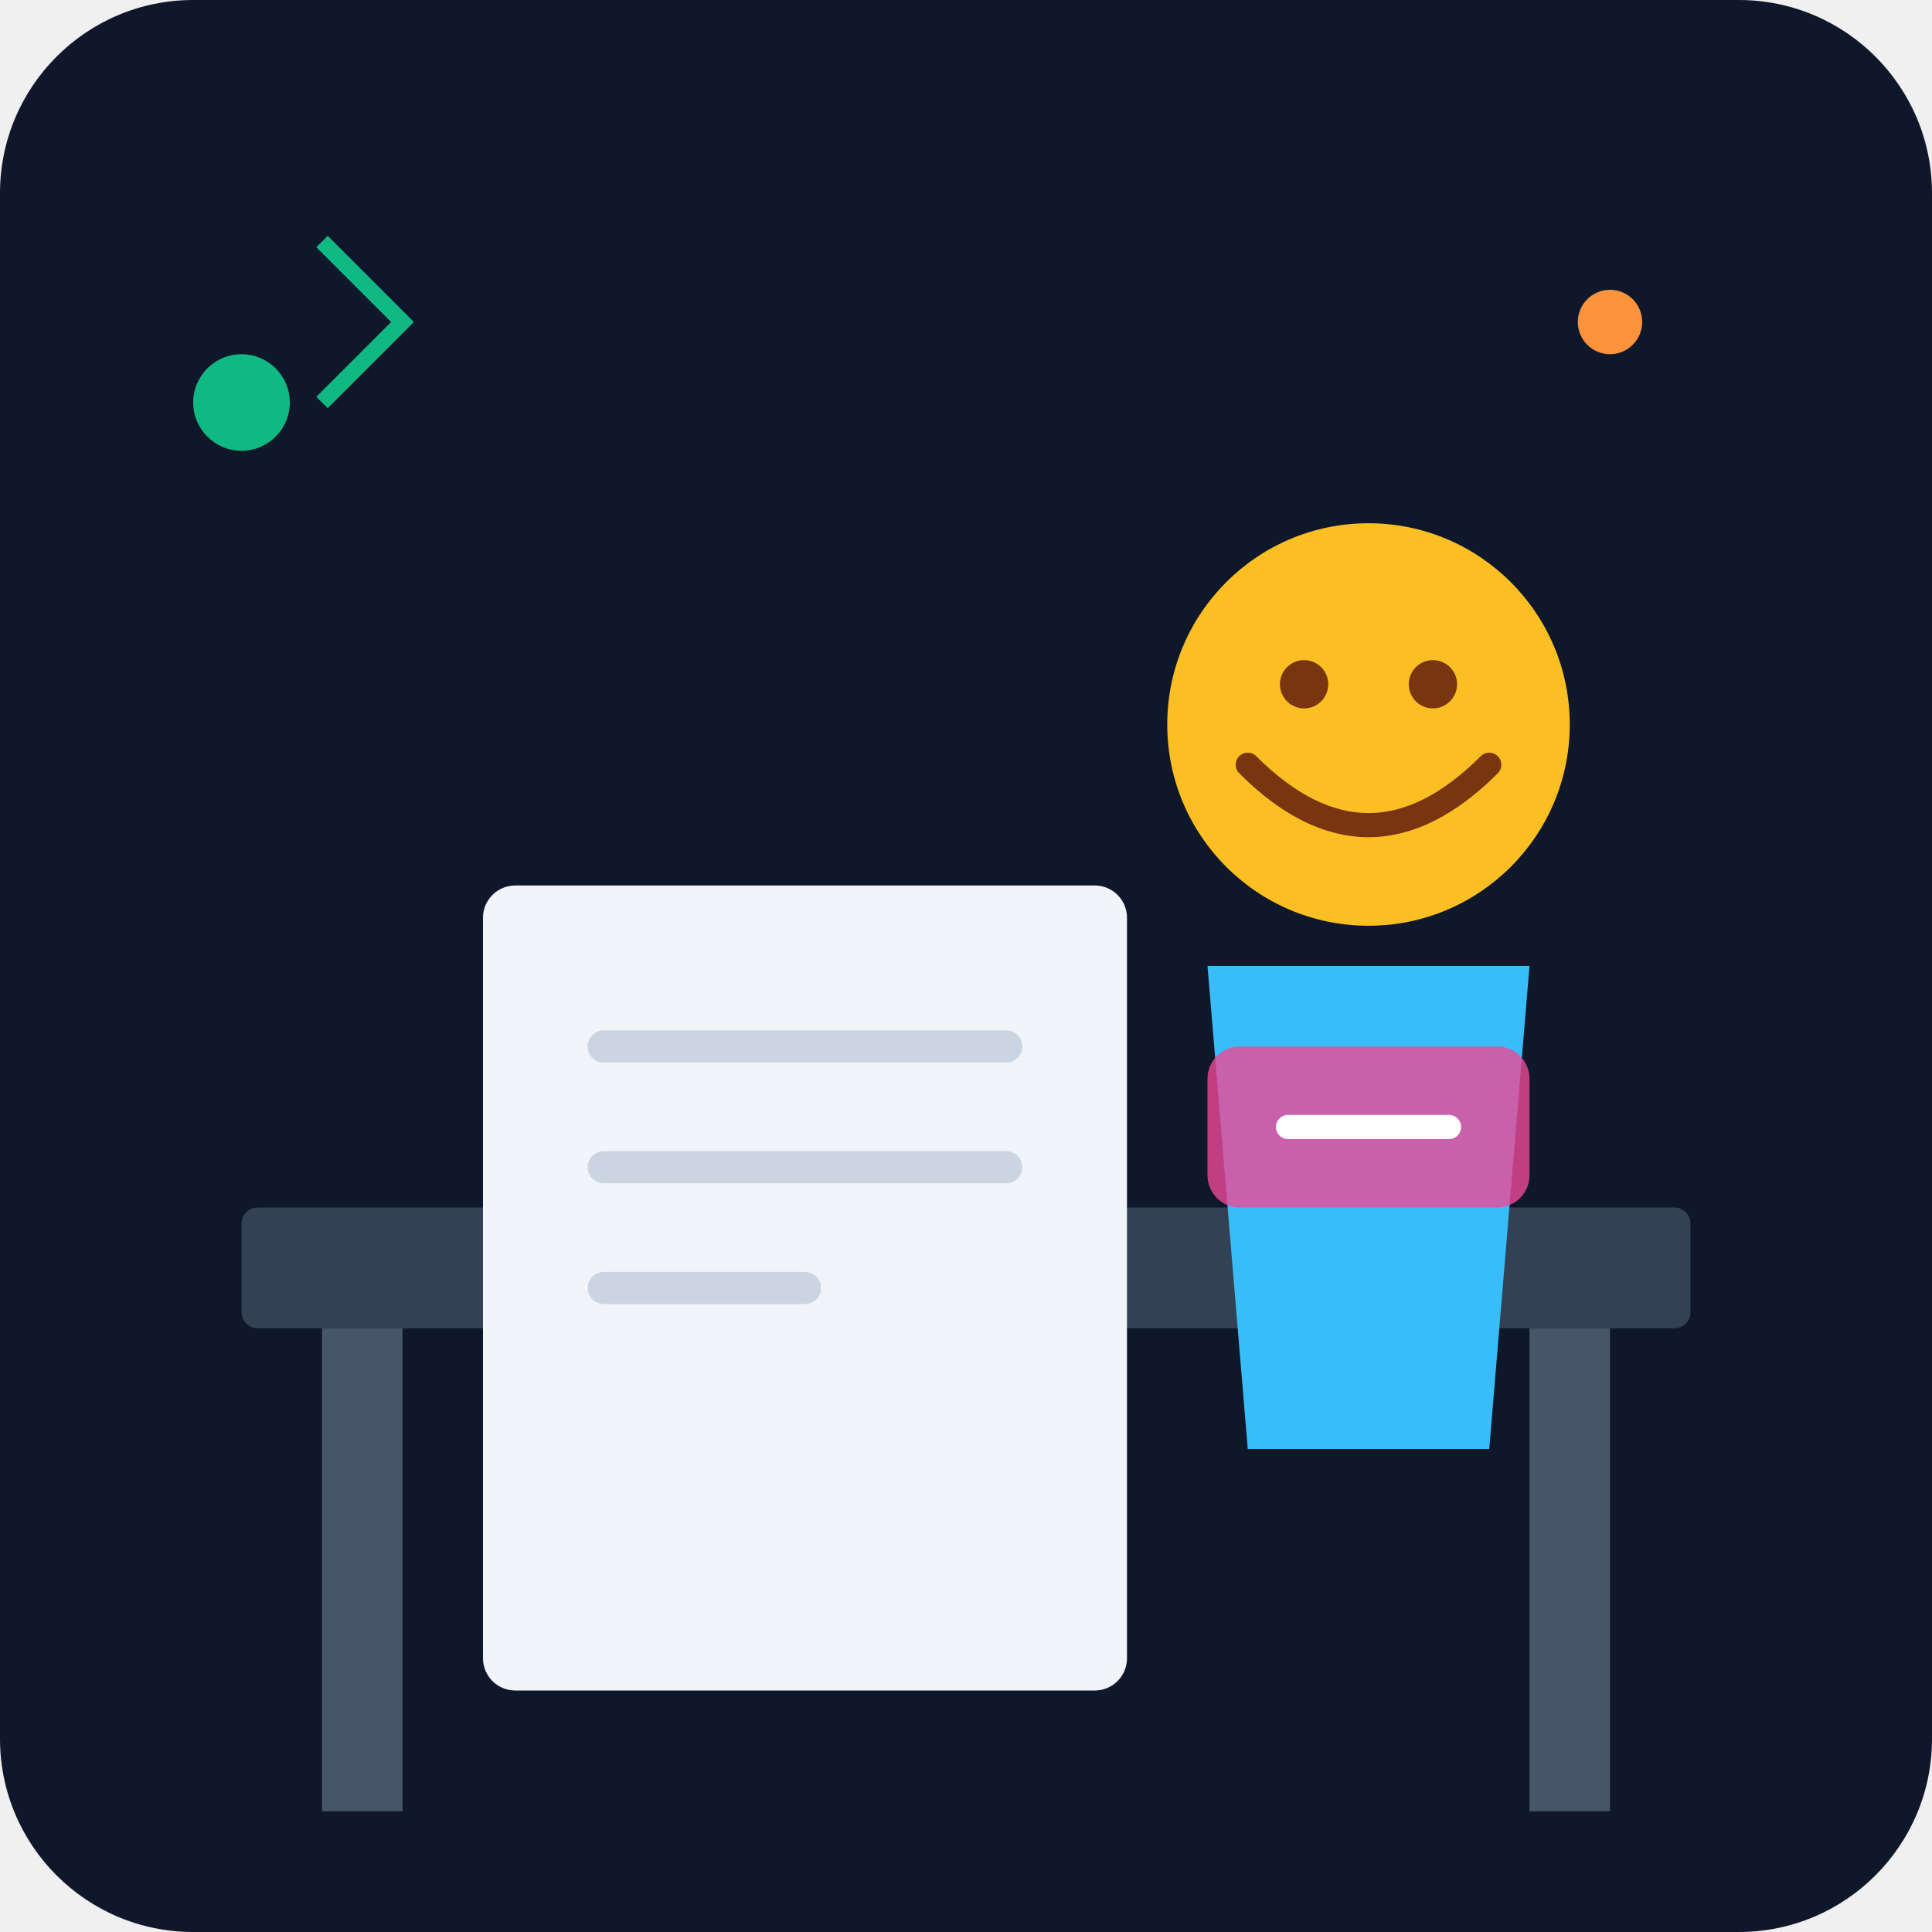
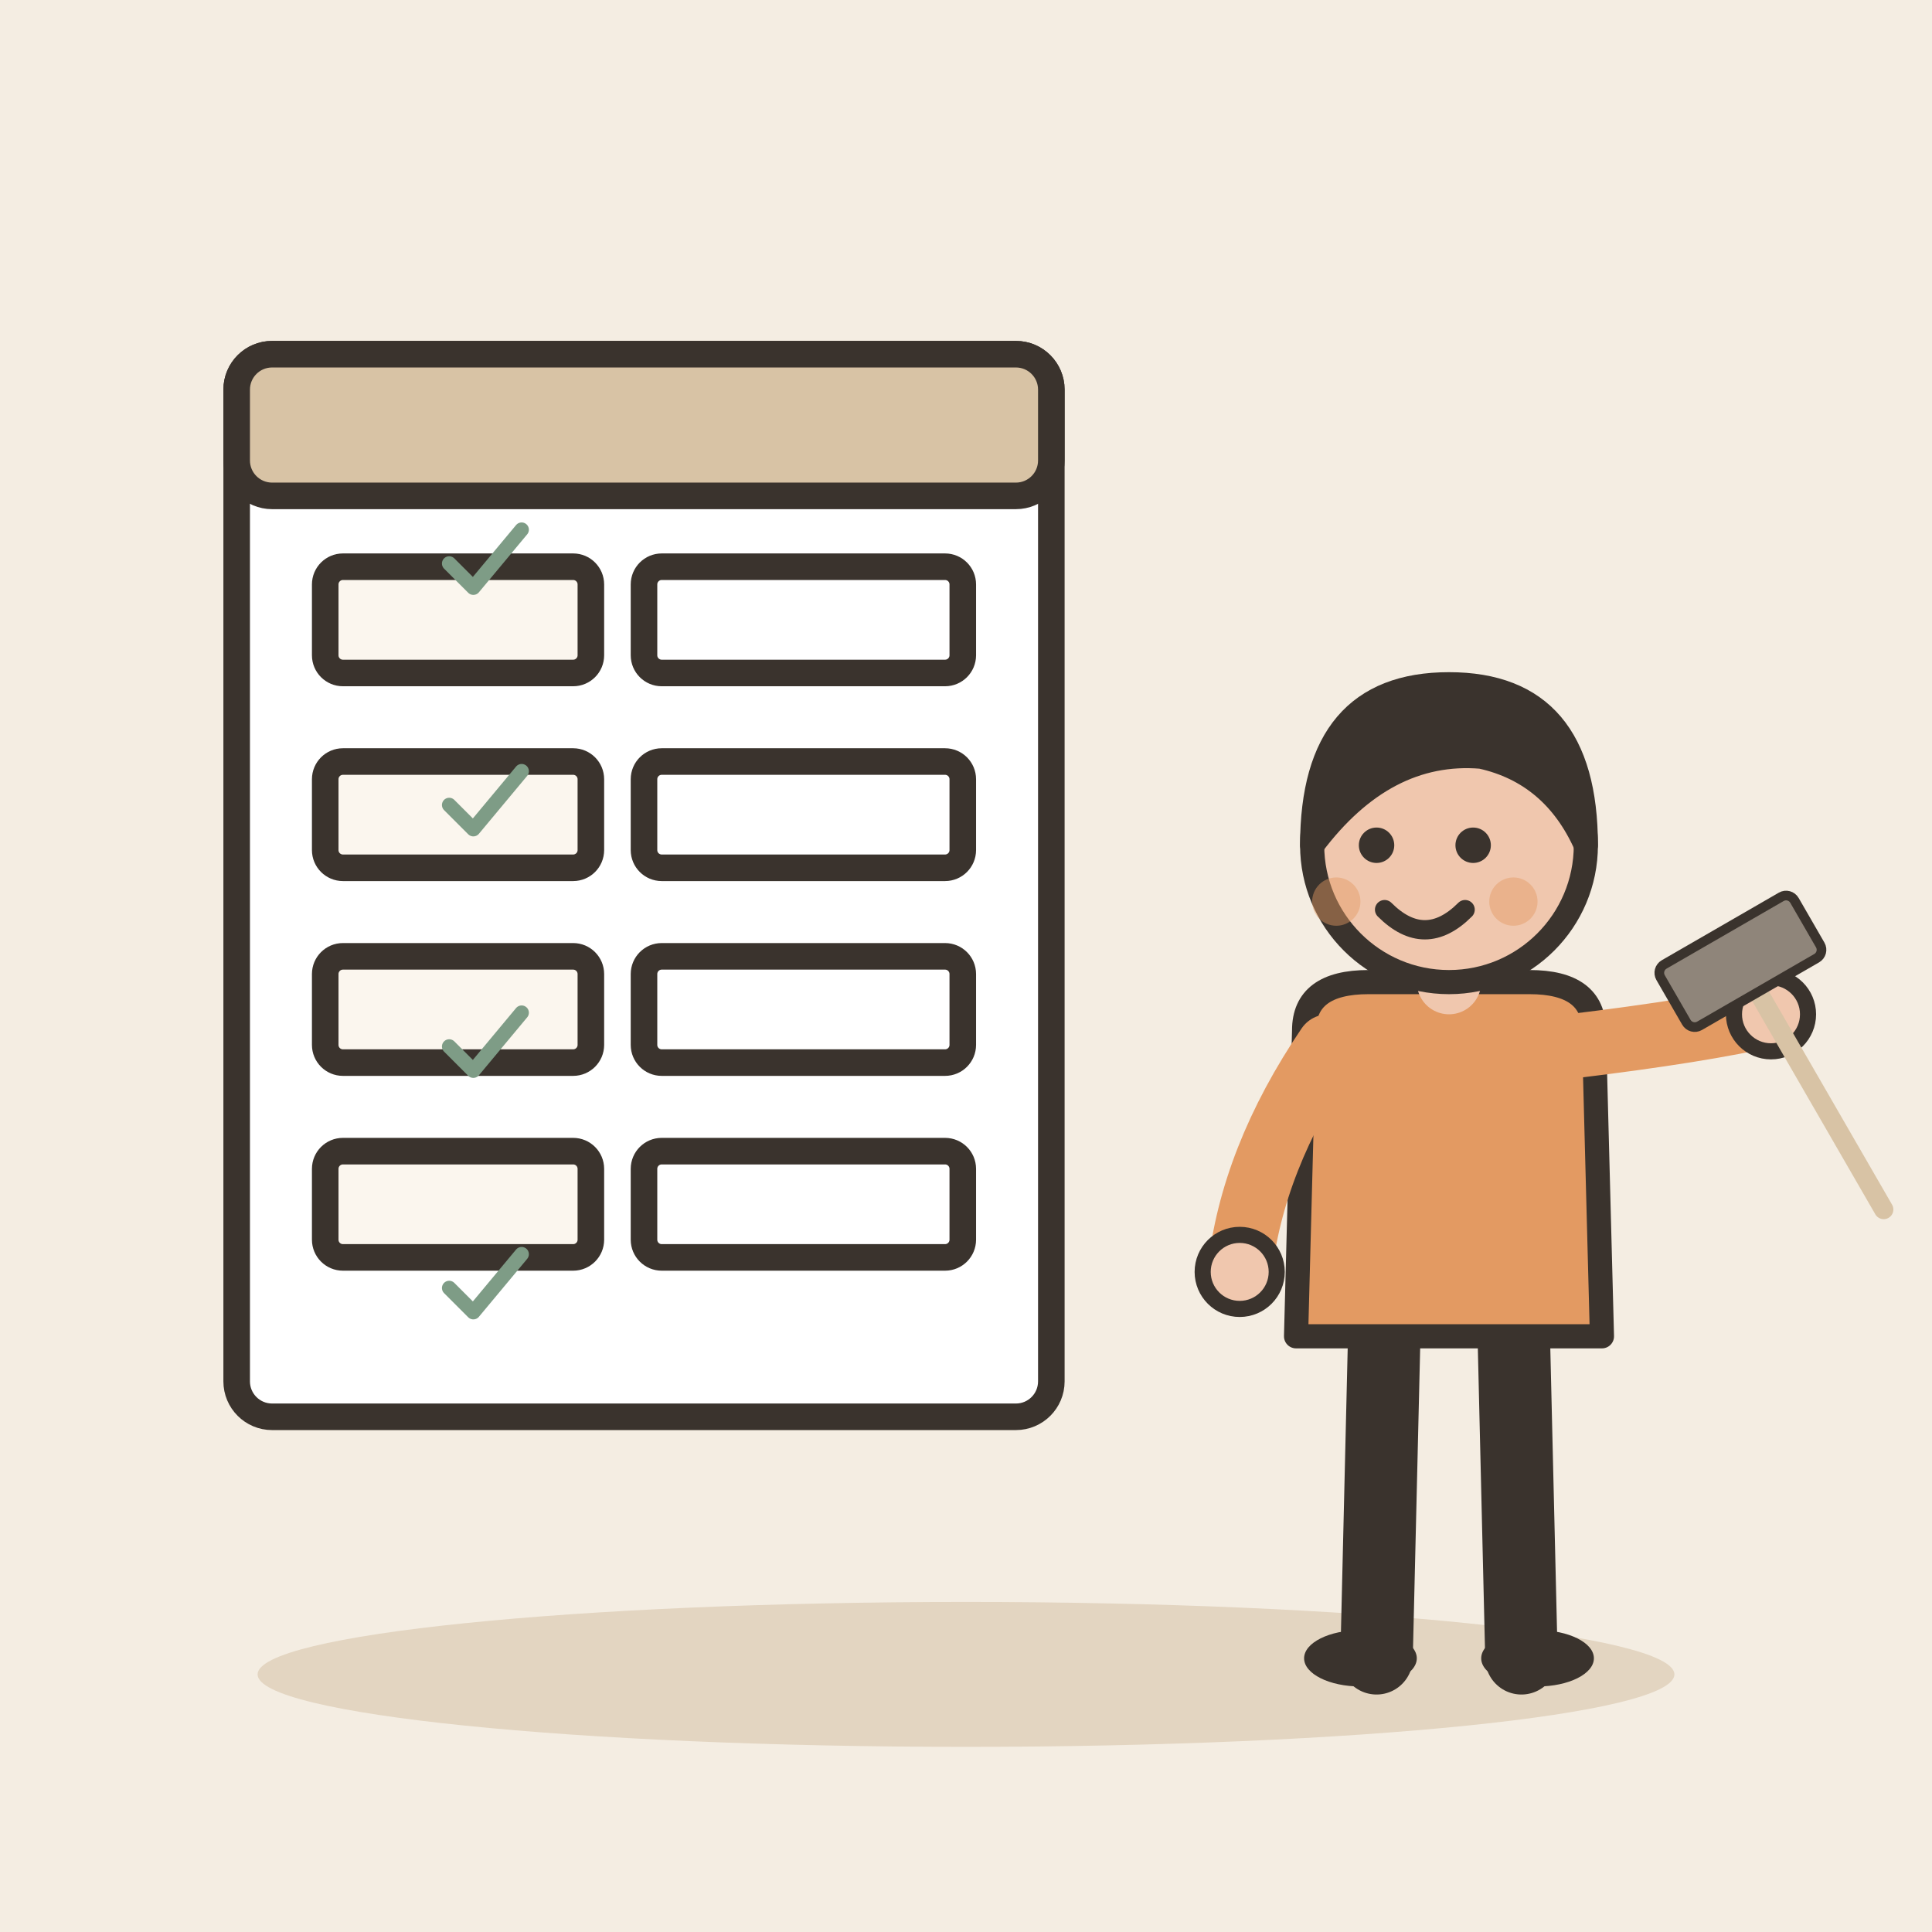
- <svg xmlns="http://www.w3.org/2000/svg" viewBox="0 0 240 240">
-   <defs>
-     <linearGradient id="bgGrad" x1="0" y1="0" x2="0" y2="240">
-       <stop offset="0%" stop-color="#0f172a" />
-       <stop offset="100%" stop-color="#1e293b" />
-     </linearGradient>
-   </defs>
-   <rect width="240" height="240" rx="24" fill="url(#bgGrad)" />
-   <rect x="30" y="150" width="180" height="15" rx="2" fill="#334155" />
-   <rect x="40" y="165" width="10" height="60" fill="#475569" />
-   <rect x="190" y="165" width="10" height="60" fill="#475569" />
-   <rect x="60" y="110" width="80" height="100" rx="4" fill="#f1f5f9" />
-   <line x1="75" y1="130" x2="125" y2="130" stroke="#cbd5e1" stroke-width="4" stroke-linecap="round" />
-   <line x1="75" y1="145" x2="125" y2="145" stroke="#cbd5e1" stroke-width="4" stroke-linecap="round" />
-   <line x1="75" y1="160" x2="100" y2="160" stroke="#cbd5e1" stroke-width="4" stroke-linecap="round" />
-   <circle cx="170" cy="90" r="25" fill="#fbbf24" />
-   <path d="M155 95 Q170 110 185 95" stroke="#78350f" stroke-width="3" fill="none" stroke-linecap="round" />
-   <circle cx="162" cy="85" r="3" fill="#78350f" />
-   <circle cx="178" cy="85" r="3" fill="#78350f" />
-   <path d="M150 120 L190 120 L185 180 L155 180 Z" fill="#38bdf8" />
-   <rect x="150" y="130" width="40" height="20" rx="4" fill="#ec4899" opacity="0.8" />
-   <path d="M160 140 L180 140" stroke="white" stroke-width="3" stroke-linecap="round" />
-   <circle cx="200" cy="40" r="4" fill="#fb923c" />
-   <circle cx="30" cy="50" r="6" fill="#10b981" />
-   <path d="M40 30 L50 40 L40 50" stroke="#10b981" stroke-width="2" fill="none" />
+ <svg xmlns="http://www.w3.org/2000/svg" viewBox="0 0 240 240" data-style="editorial">
+   <rect width="240" height="240" fill="#F4EDE2" />
+   <ellipse cx="120" cy="208" rx="88" ry="9" fill="#E3D5C1" />
+   <g transform="translate(80 110) scale(1.1 1.1)">
+     <rect x="-46" y="-60" width="92" height="120" rx="4" fill="#FFFFFF" stroke="#3A332D" stroke-width="3" stroke-linecap="round" stroke-linejoin="round" />
+     <rect x="-46" y="-60" width="92" height="16" rx="4" fill="#D8C3A5" stroke="#3A332D" stroke-width="3" stroke-linecap="round" stroke-linejoin="round" />
+     <rect x="-36" y="-36" width="30" height="12" rx="2" fill="#FBF6EE" stroke="#3A332D" stroke-width="3" stroke-linecap="round" stroke-linejoin="round" />
+     <rect x="0" y="-36" width="36" height="12" rx="2" fill="#FFFFFF" stroke="#3A332D" stroke-width="3" stroke-linecap="round" stroke-linejoin="round" />
+     <rect x="-36" y="-14" width="30" height="12" rx="2" fill="#FBF6EE" stroke="#3A332D" stroke-width="3" stroke-linecap="round" stroke-linejoin="round" />
+     <rect x="0" y="-14" width="36" height="12" rx="2" fill="#FFFFFF" stroke="#3A332D" stroke-width="3" stroke-linecap="round" stroke-linejoin="round" />
+     <rect x="-36" y="8" width="30" height="12" rx="2" fill="#FBF6EE" stroke="#3A332D" stroke-width="3" stroke-linecap="round" stroke-linejoin="round" />
+     <rect x="0" y="8" width="36" height="12" rx="2" fill="#FFFFFF" stroke="#3A332D" stroke-width="3" stroke-linecap="round" stroke-linejoin="round" />
+     <rect x="-36" y="30" width="30" height="12" rx="2" fill="#FBF6EE" stroke="#3A332D" stroke-width="3" stroke-linecap="round" stroke-linejoin="round" />
+     <rect x="0" y="30" width="36" height="12" rx="2" fill="#FFFFFF" stroke="#3A332D" stroke-width="3" stroke-linecap="round" stroke-linejoin="round" />
+   </g>
+   <g transform="translate(60 70) scale(0.3 0.3)">
+     <path d="M-14 0l10 10l20 -24" fill="none" stroke="#7E9C86" stroke-width="6" stroke-linecap="round" stroke-linejoin="round" />
+   </g>
+   <g transform="translate(60 100) scale(0.3 0.3)">
+     <path d="M-14 0l10 10l20 -24" fill="none" stroke="#7E9C86" stroke-width="6" stroke-linecap="round" stroke-linejoin="round" />
+   </g>
+   <g transform="translate(60 130) scale(0.3 0.3)">
+     <path d="M-14 0l10 10l20 -24" fill="none" stroke="#7E9C86" stroke-width="6" stroke-linecap="round" stroke-linejoin="round" />
+   </g>
+   <g transform="translate(60 160) scale(0.3 0.3)">
+     <path d="M-14 0l10 10l20 -24" fill="none" stroke="#7E9C86" stroke-width="6" stroke-linecap="round" stroke-linejoin="round" />
+   </g>
+   <g transform="translate(180 206)">
+     <path d="M-8 -42L-9 0" stroke="#3A332D" stroke-width="9" stroke-linecap="round" fill="none" />
+     <path d="M8 -42L9 0" stroke="#3A332D" stroke-width="9" stroke-linecap="round" fill="none" />
+     <ellipse cx="-11" cy="0" rx="7" ry="3.5" fill="#3A332D" />
+     <ellipse cx="11" cy="0" rx="7" ry="3.5" fill="#3A332D" />
+     <path d="M-18 -78Q-18 -84 -10 -84L10 -84Q18 -84 18 -78L19 -40L-19 -40Z" fill="#E39A62" stroke="#3A332D" stroke-width="3" stroke-linecap="round" stroke-linejoin="round" />
+     <path d="M-15 -76Q-24.5 -62 -26 -48" fill="none" stroke="#E39A62" stroke-width="8" stroke-linecap="round" stroke-linejoin="round" />
+     <circle cx="-26" cy="-48" r="4.6" fill="#F0C7AE" stroke="#3A332D" stroke-linecap="round" stroke-linejoin="round" stroke-width="2" />
+     <path d="M15 -76Q31.5 -78 40 -80" fill="none" stroke="#E39A62" stroke-width="8" stroke-linecap="round" stroke-linejoin="round" />
+     <circle cx="40" cy="-80" r="4.6" fill="#F0C7AE" stroke="#3A332D" stroke-linecap="round" stroke-linejoin="round" stroke-width="2" />
+     <path d="M0 -84L0 -88" stroke="#F0C7AE" stroke-width="8" stroke-linecap="round" fill="none" />
+     <circle cx="0" cy="-101" r="17" fill="#F0C7AE" stroke="#3A332D" stroke-width="3" stroke-linecap="round" stroke-linejoin="round" />
+     <path d="M-17 -101Q-17 -121 0 -121Q17 -121 17 -101Q13 -110 4 -112Q-8 -113 -17 -101Z" fill="#3A332D" stroke="#3A332D" stroke-width="3" stroke-linecap="round" stroke-linejoin="round" />
+     <circle cx="-9" cy="-101" r="2.2" fill="#3A332D" />
+     <circle cx="3" cy="-101" r="2.2" fill="#3A332D" />
+     <path d="M-8 -93Q-3 -88 2 -93" fill="none" stroke="#3A332D" stroke-width="2.4" stroke-linecap="round" stroke-linejoin="round" />
+     <circle cx="-14" cy="-94" r="3" fill="#E39A62" opacity="0.45" />
+     <circle cx="8" cy="-94" r="3" fill="#E39A62" opacity="0.45" />
+     <g transform="translate(40 -80) rotate(-30) scale(0.4 0.4)">
+       <path d="M0 -10L0 70" stroke="#D8C3A5" stroke-width="6" stroke-linecap="round" fill="none" />
+       <rect x="-24" y="-30" width="48" height="22" rx="3" fill="#8F857A" stroke="#3A332D" stroke-width="3" stroke-linecap="round" stroke-linejoin="round" />
+     </g>
+   </g>
</svg>
